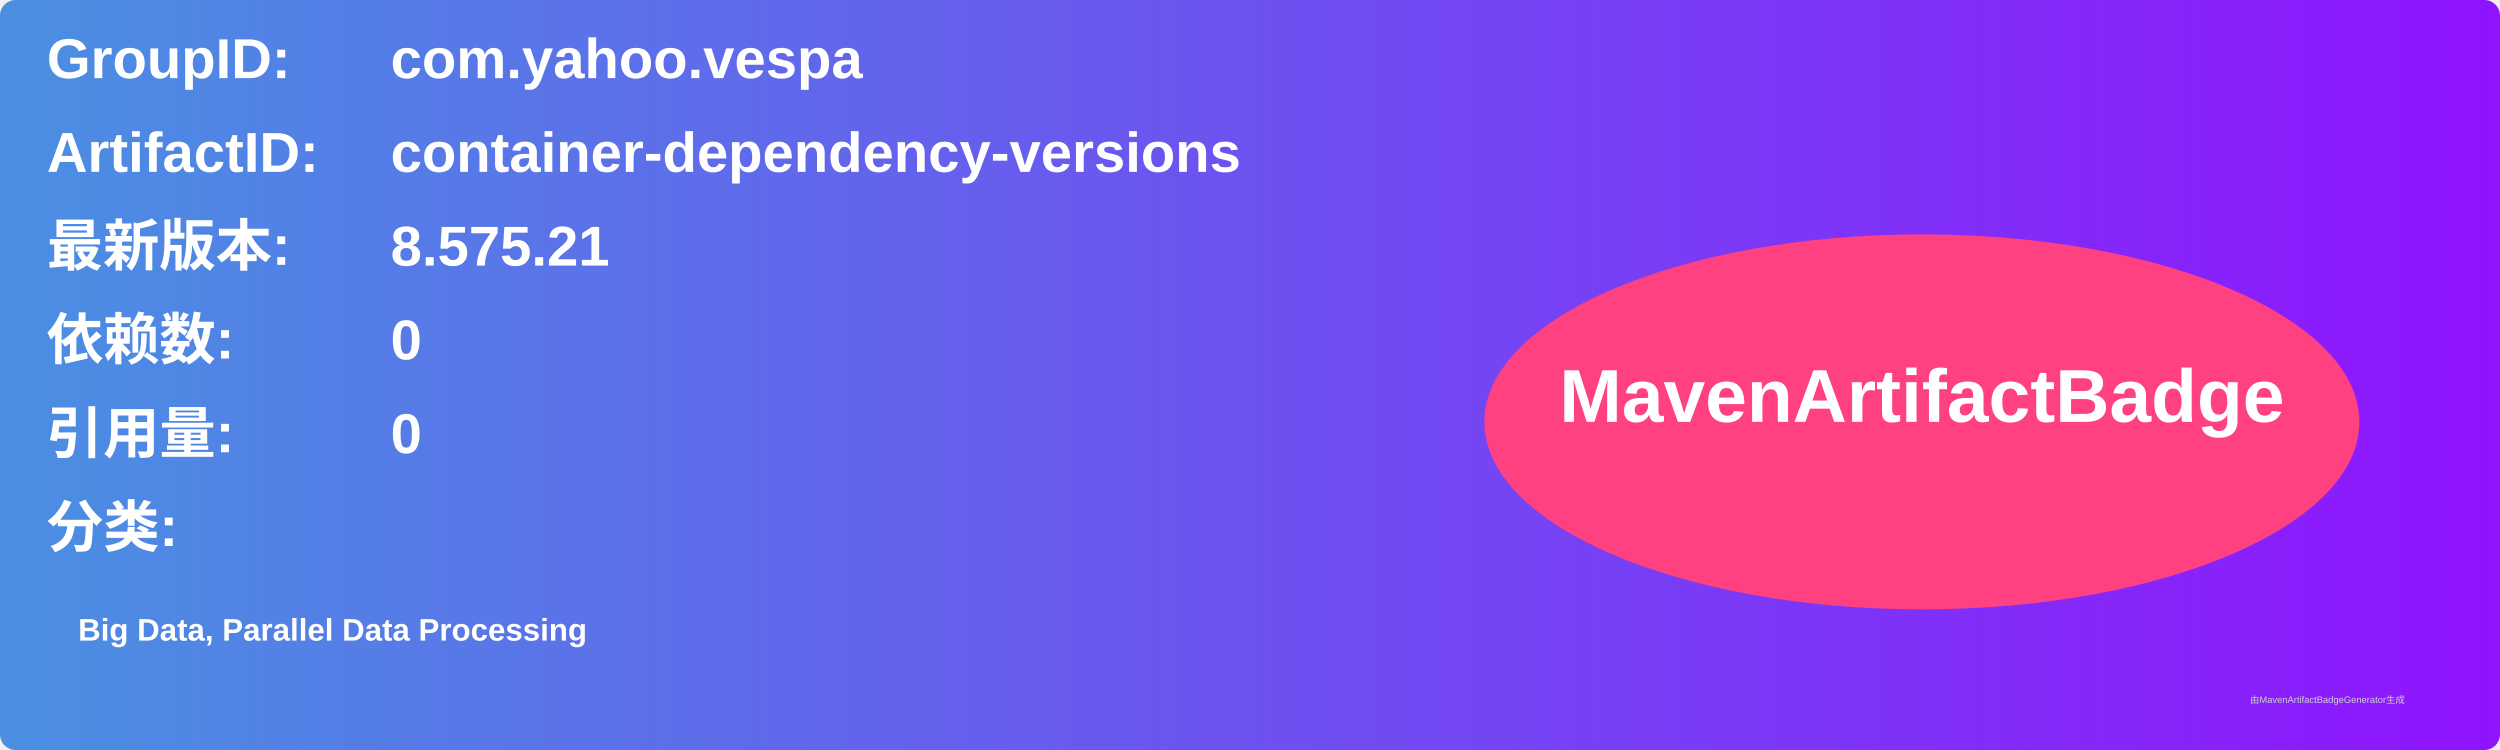
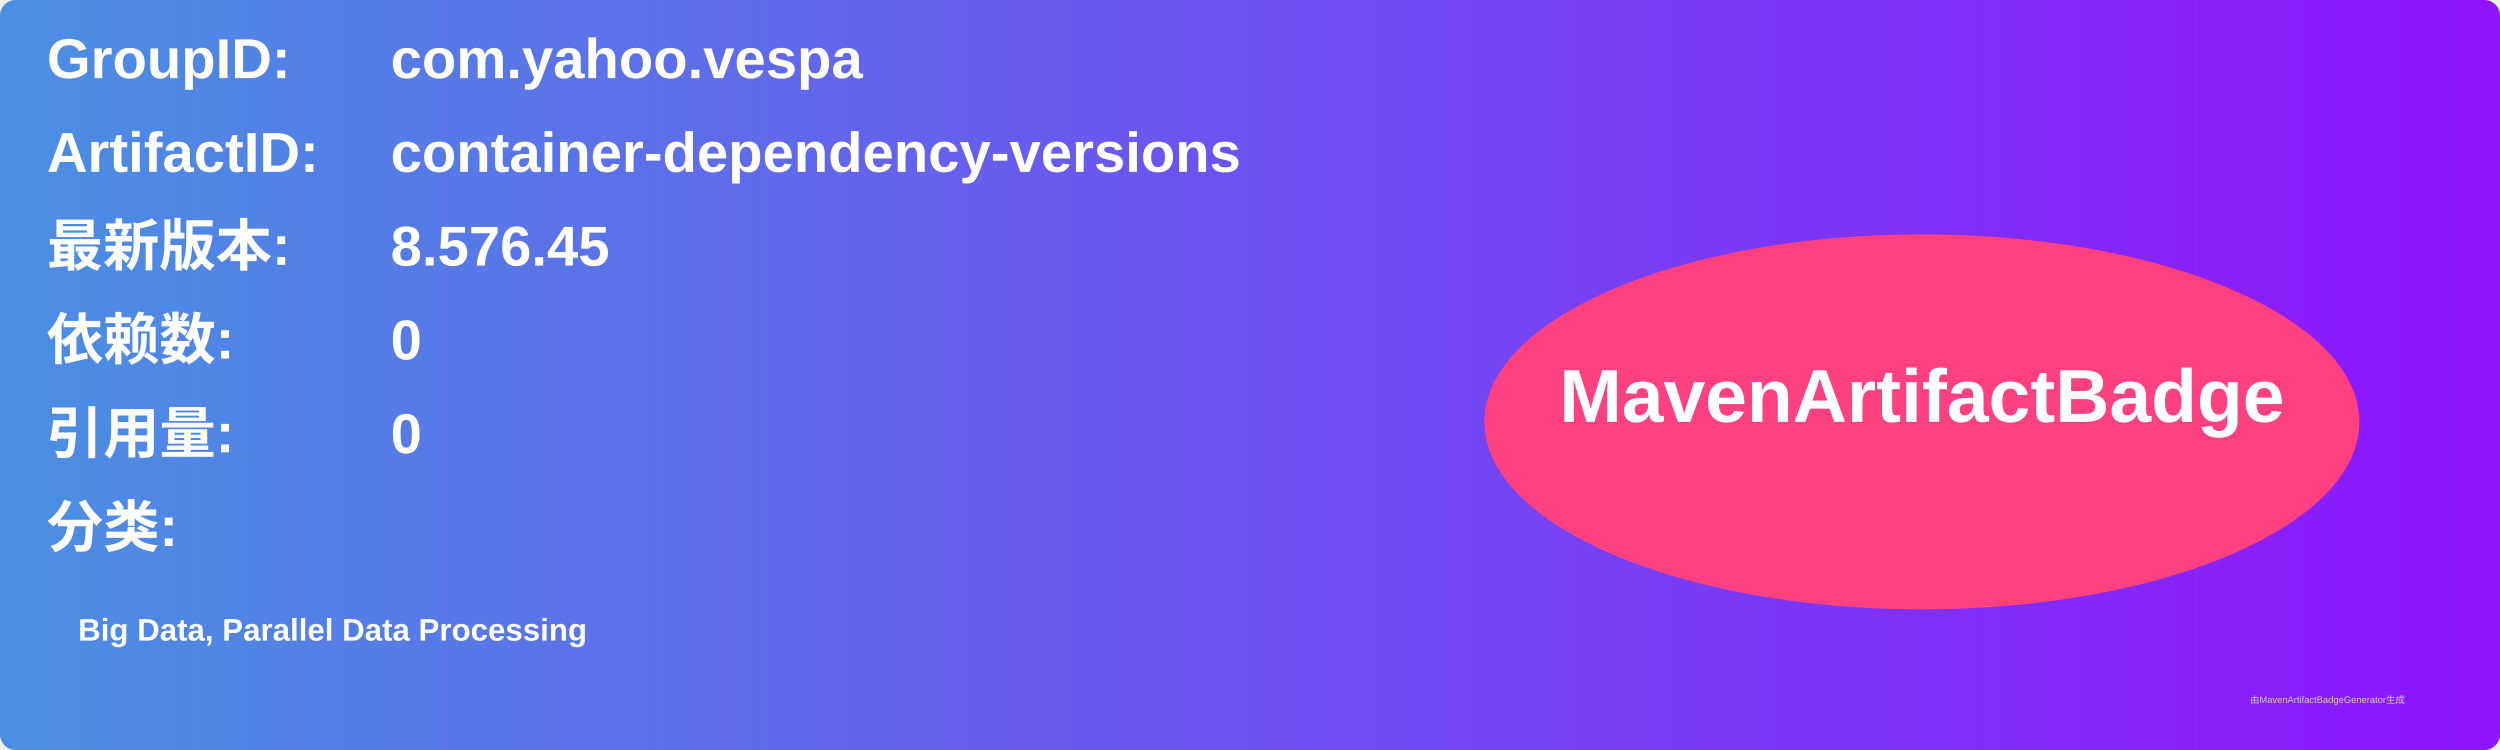
<svg xmlns="http://www.w3.org/2000/svg" width="800" height="240" viewBox="0 0 800 240">
  <linearGradient id="grad" x1="0%" y1="0%" x2="100%" y2="0%">
    <stop offset="0%" stop-color="#4a90e2" />
    <stop offset="100%" stop-color="#9013fe" />
  </linearGradient>
  <rect width="100%" height="100%" rx="5" ry="5" fill="url(#grad)" />
  <g transform="translate(15, 15)">
    <text x="0" y="10" font-family="Arial" font-size="18" fill="white" font-weight="bold" width="260">GroupID:</text>
    <text x="110" y="10" font-family="Arial" font-size="18" fill="white" font-weight="bold" width="460">com.yahoo.vespa</text>
    <text x="0" y="40" font-family="Arial" font-size="18" fill="white" font-weight="bold" width="260">ArtifactID:</text>
    <text x="110" y="40" font-family="Arial" font-size="18" fill="white" font-weight="bold" width="460">container-dependency-versions</text>
    <text x="0" y="70" font-family="Arial" font-size="18" fill="white" font-weight="bold">最新版本:</text>
    <text x="110" y="70" font-family="Arial" font-size="18" fill="white" font-weight="bold">
-       <tspan font-weight="bold">8.575.21</tspan>
+       <tspan font-weight="bold">8.576.45</tspan>
    </text>
    <text x="0" y="100" font-family="Arial" font-size="18" fill="white" font-weight="bold">依赖数: </text>
    <text x="110" y="100" font-family="Arial" font-size="18" fill="white">
      <tspan font-weight="bold">0</tspan>
    </text>
    <text x="0" y="130" font-family="Arial" font-size="18" fill="white" font-weight="bold">引用量: </text>
    <text x="110" y="130" font-family="Arial" font-size="18" fill="white">
      <tspan font-weight="bold">0</tspan>
    </text>
    <text x="0" y="160" font-family="Arial" font-size="18" fill="white" font-weight="bold">分类:</text>
    <text x="10" y="190" font-family="Arial" font-size="10" fill="white">
      <tspan font-weight="bold">Big Data, Parallel Data Processing</tspan>
    </text>
    <ellipse cx="600" cy="120" rx="140" ry="60" fill="#ff4081" />
    <text x="600" y="120" text-anchor="middle" font-family="Arial" font-size="24" fill="white" font-weight="bold">MavenArtifactBadge</text>
  </g>
  <text x="720" y="225" font-family="Arial" font-size="3" fill="#d0d0d0">由MavenArtifactBadgeGenerator生成</text>
</svg>
